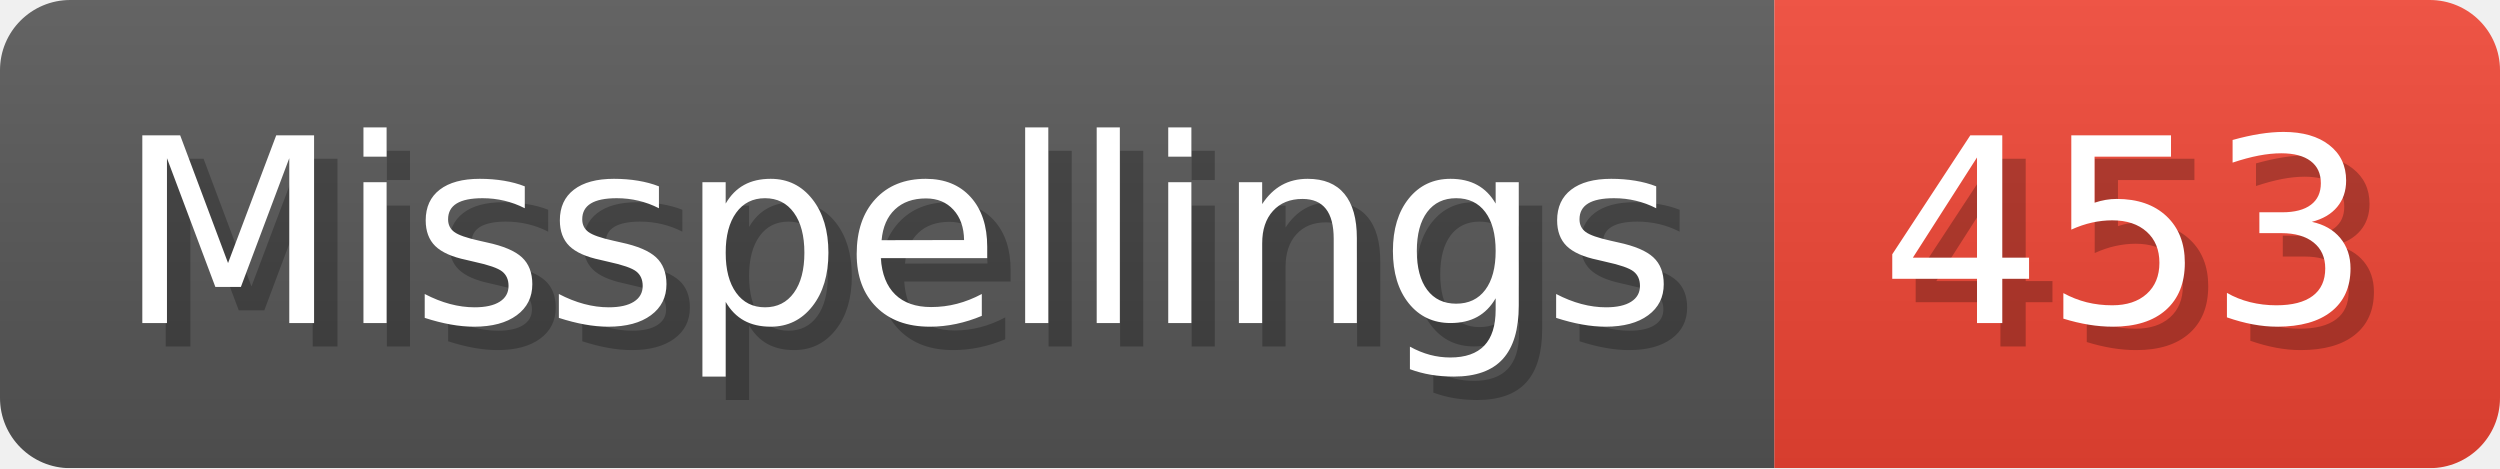
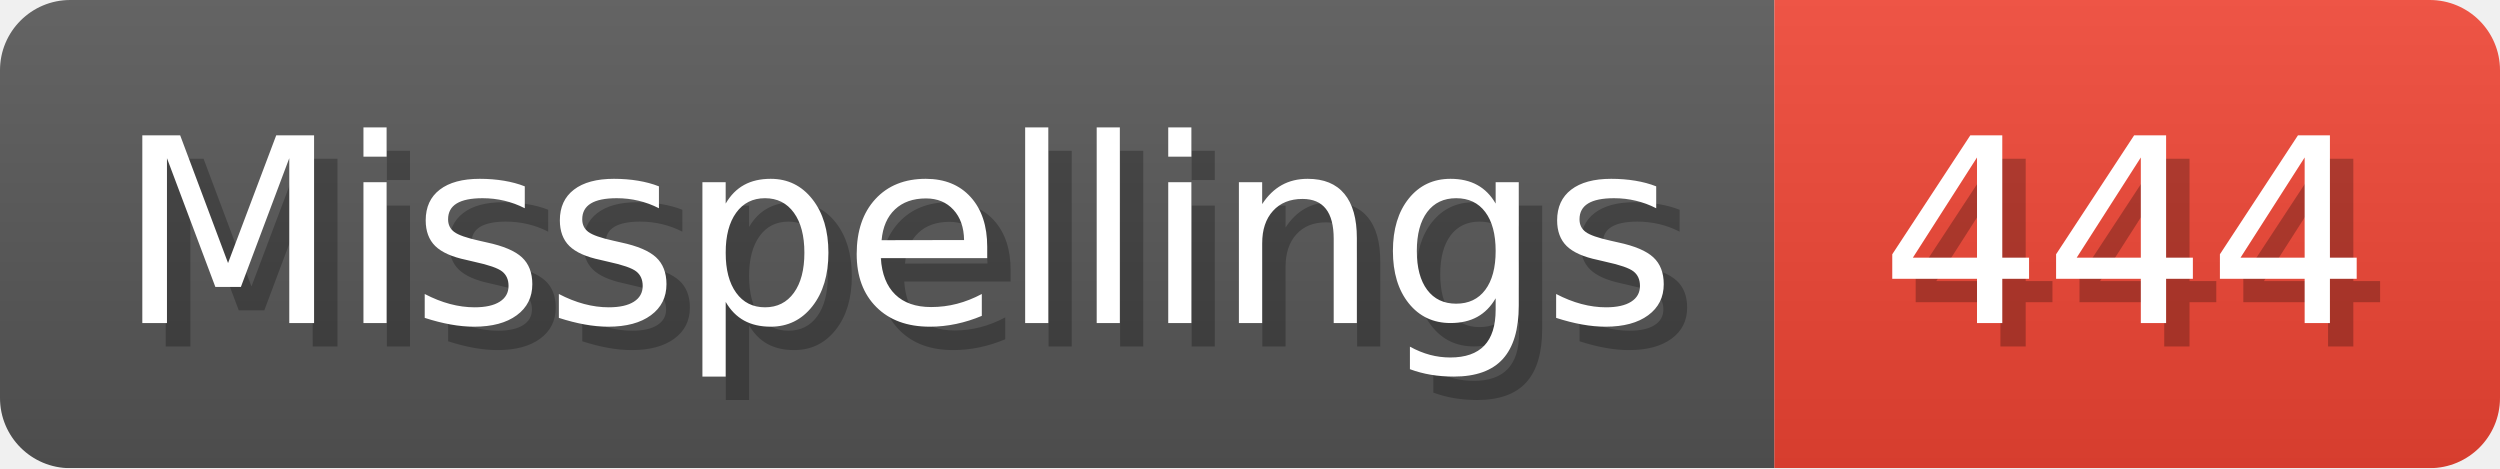
- <svg xmlns="http://www.w3.org/2000/svg" width="106.8" height="20" viewBox="0 0 1068 200" role="img" aria-label="Misspellings: 453">
+ <svg xmlns="http://www.w3.org/2000/svg" width="106.8" height="20" viewBox="0 0 1068 200" role="img" aria-label="Misspellings: 444">
  <linearGradient id="a" x2="0" y2="100%">
    <stop offset="0" stop-opacity=".1" stop-color="#EEE" />
    <stop offset="1" stop-opacity=".1" />
  </linearGradient>
  <mask id="m">
    <rect width="1068" height="200" rx="30" fill="#FFF" />
  </mask>
  <g mask="url(#m)">
    <rect width="758" height="200" fill="#555" />
    <rect width="310" height="200" fill="#E43" x="758" />
    <rect width="1068" height="200" fill="url(#a)" />
  </g>
  <g aria-hidden="true" fill="#fff" text-anchor="start" font-family="Verdana,DejaVu Sans,sans-serif" font-size="110">
    <text x="60" y="148" textLength="658" fill="#000" opacity="0.25">Misspellings</text>
    <text x="50" y="138" textLength="658">Misspellings</text>
-     <text x="813" y="148" textLength="210" fill="#000" opacity="0.25">453</text>
-     <text x="803" y="138" textLength="210">453</text>
+     <text x="813" y="148" textLength="210" fill="#000" opacity="0.25">444</text>
+     <text x="803" y="138" textLength="210">444</text>
  </g>
</svg>
